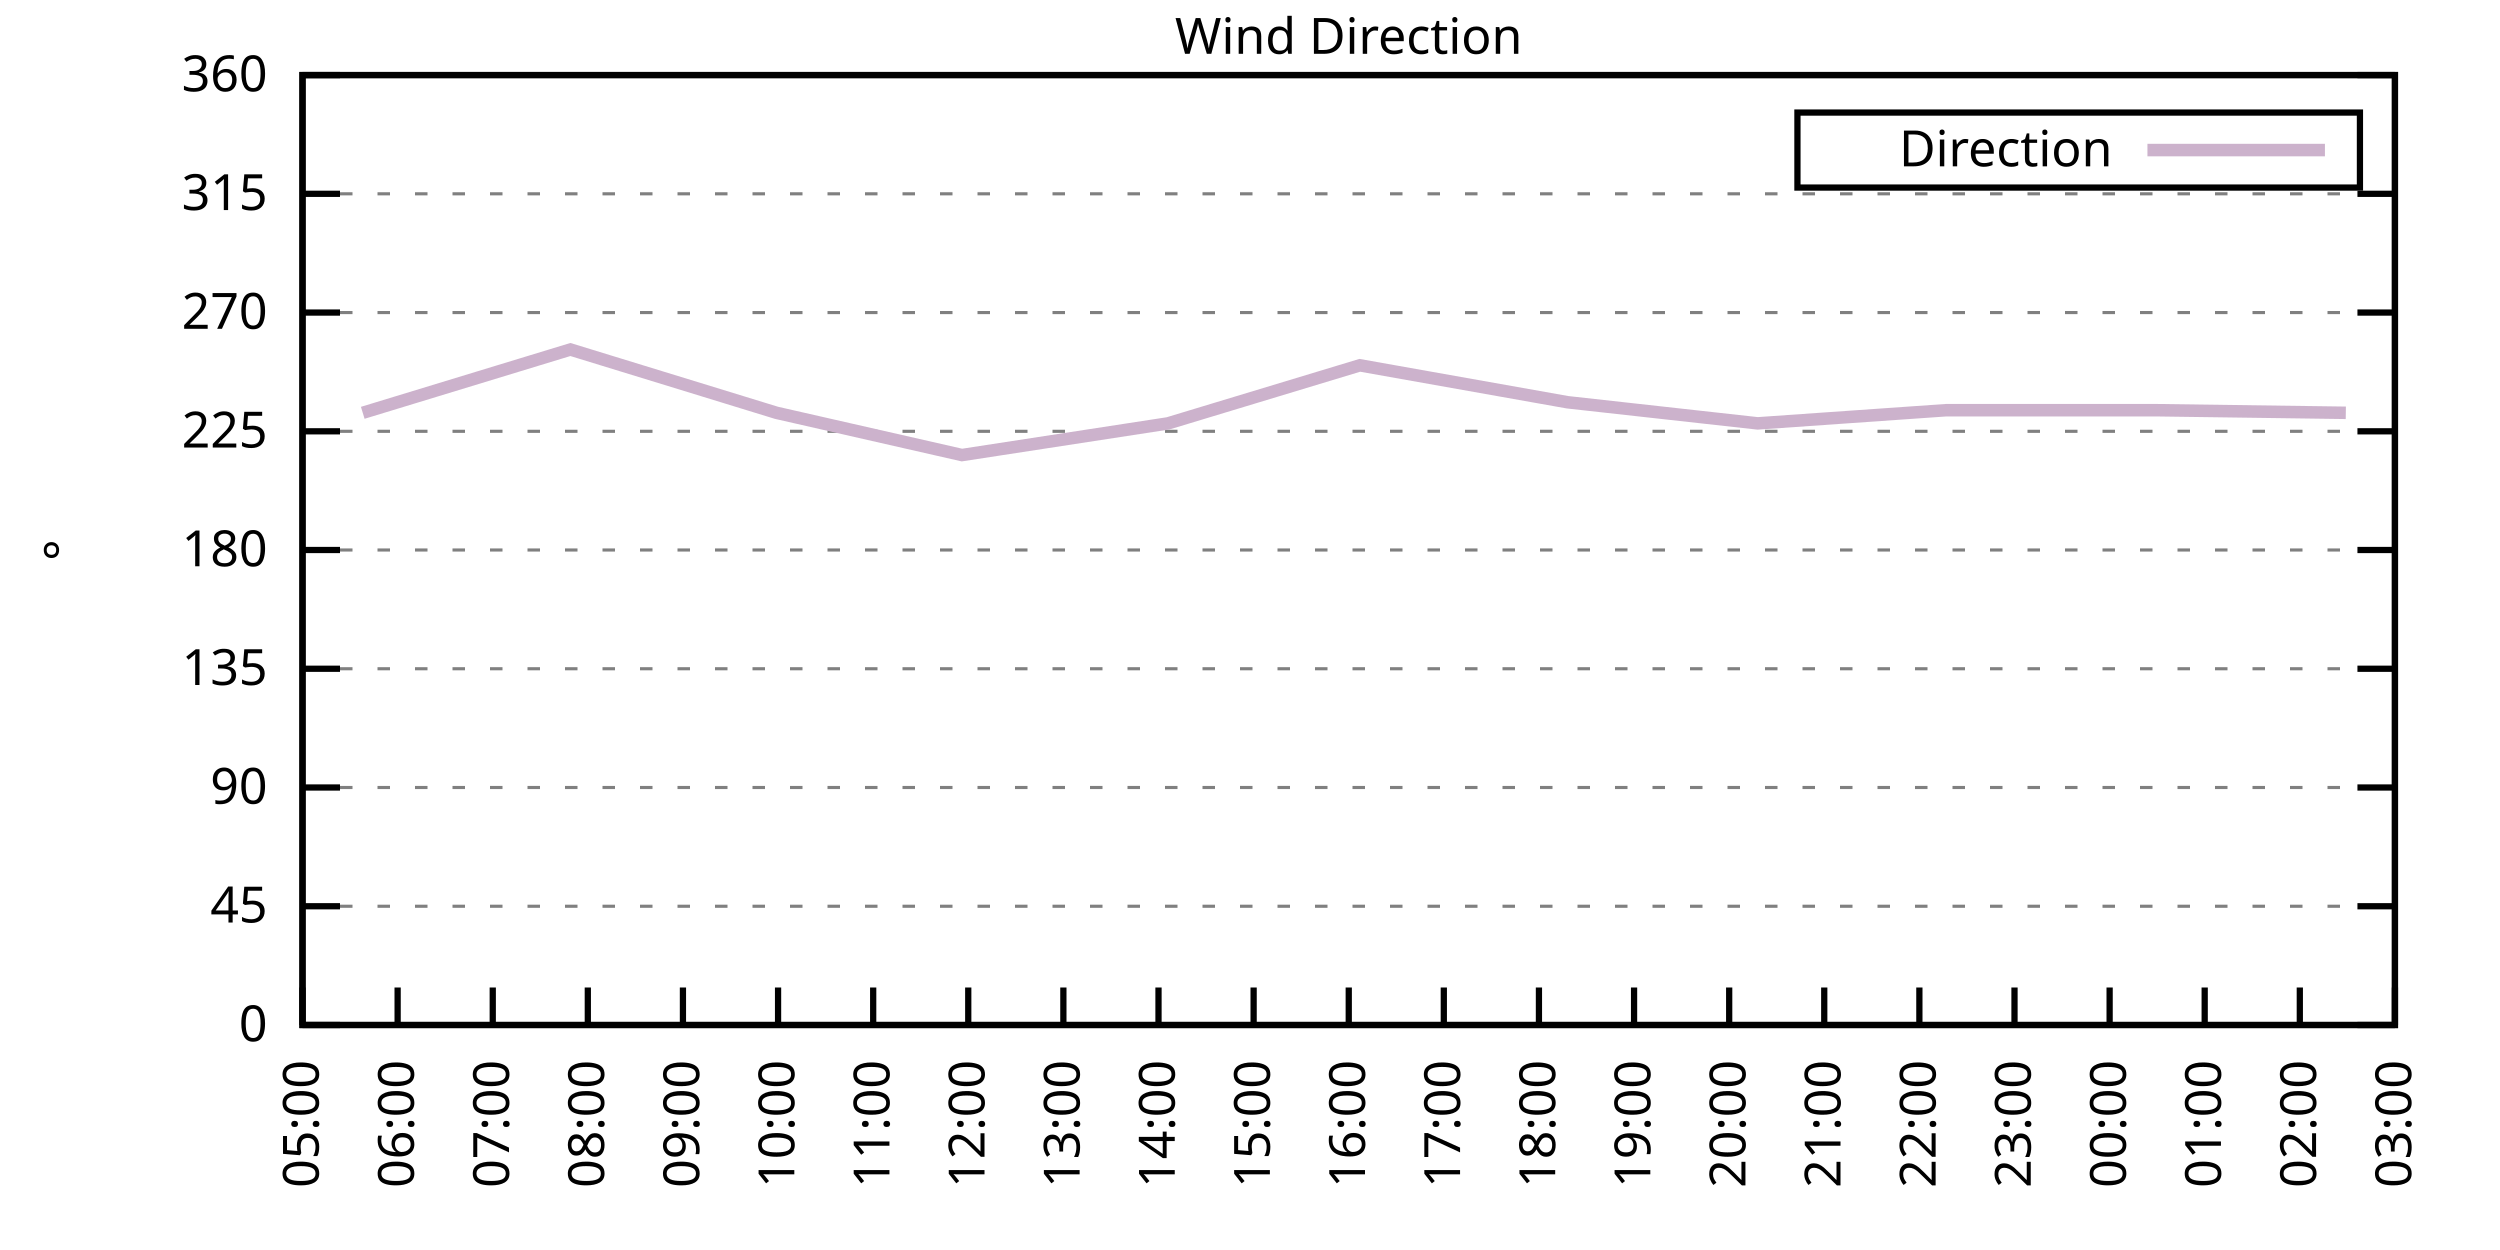
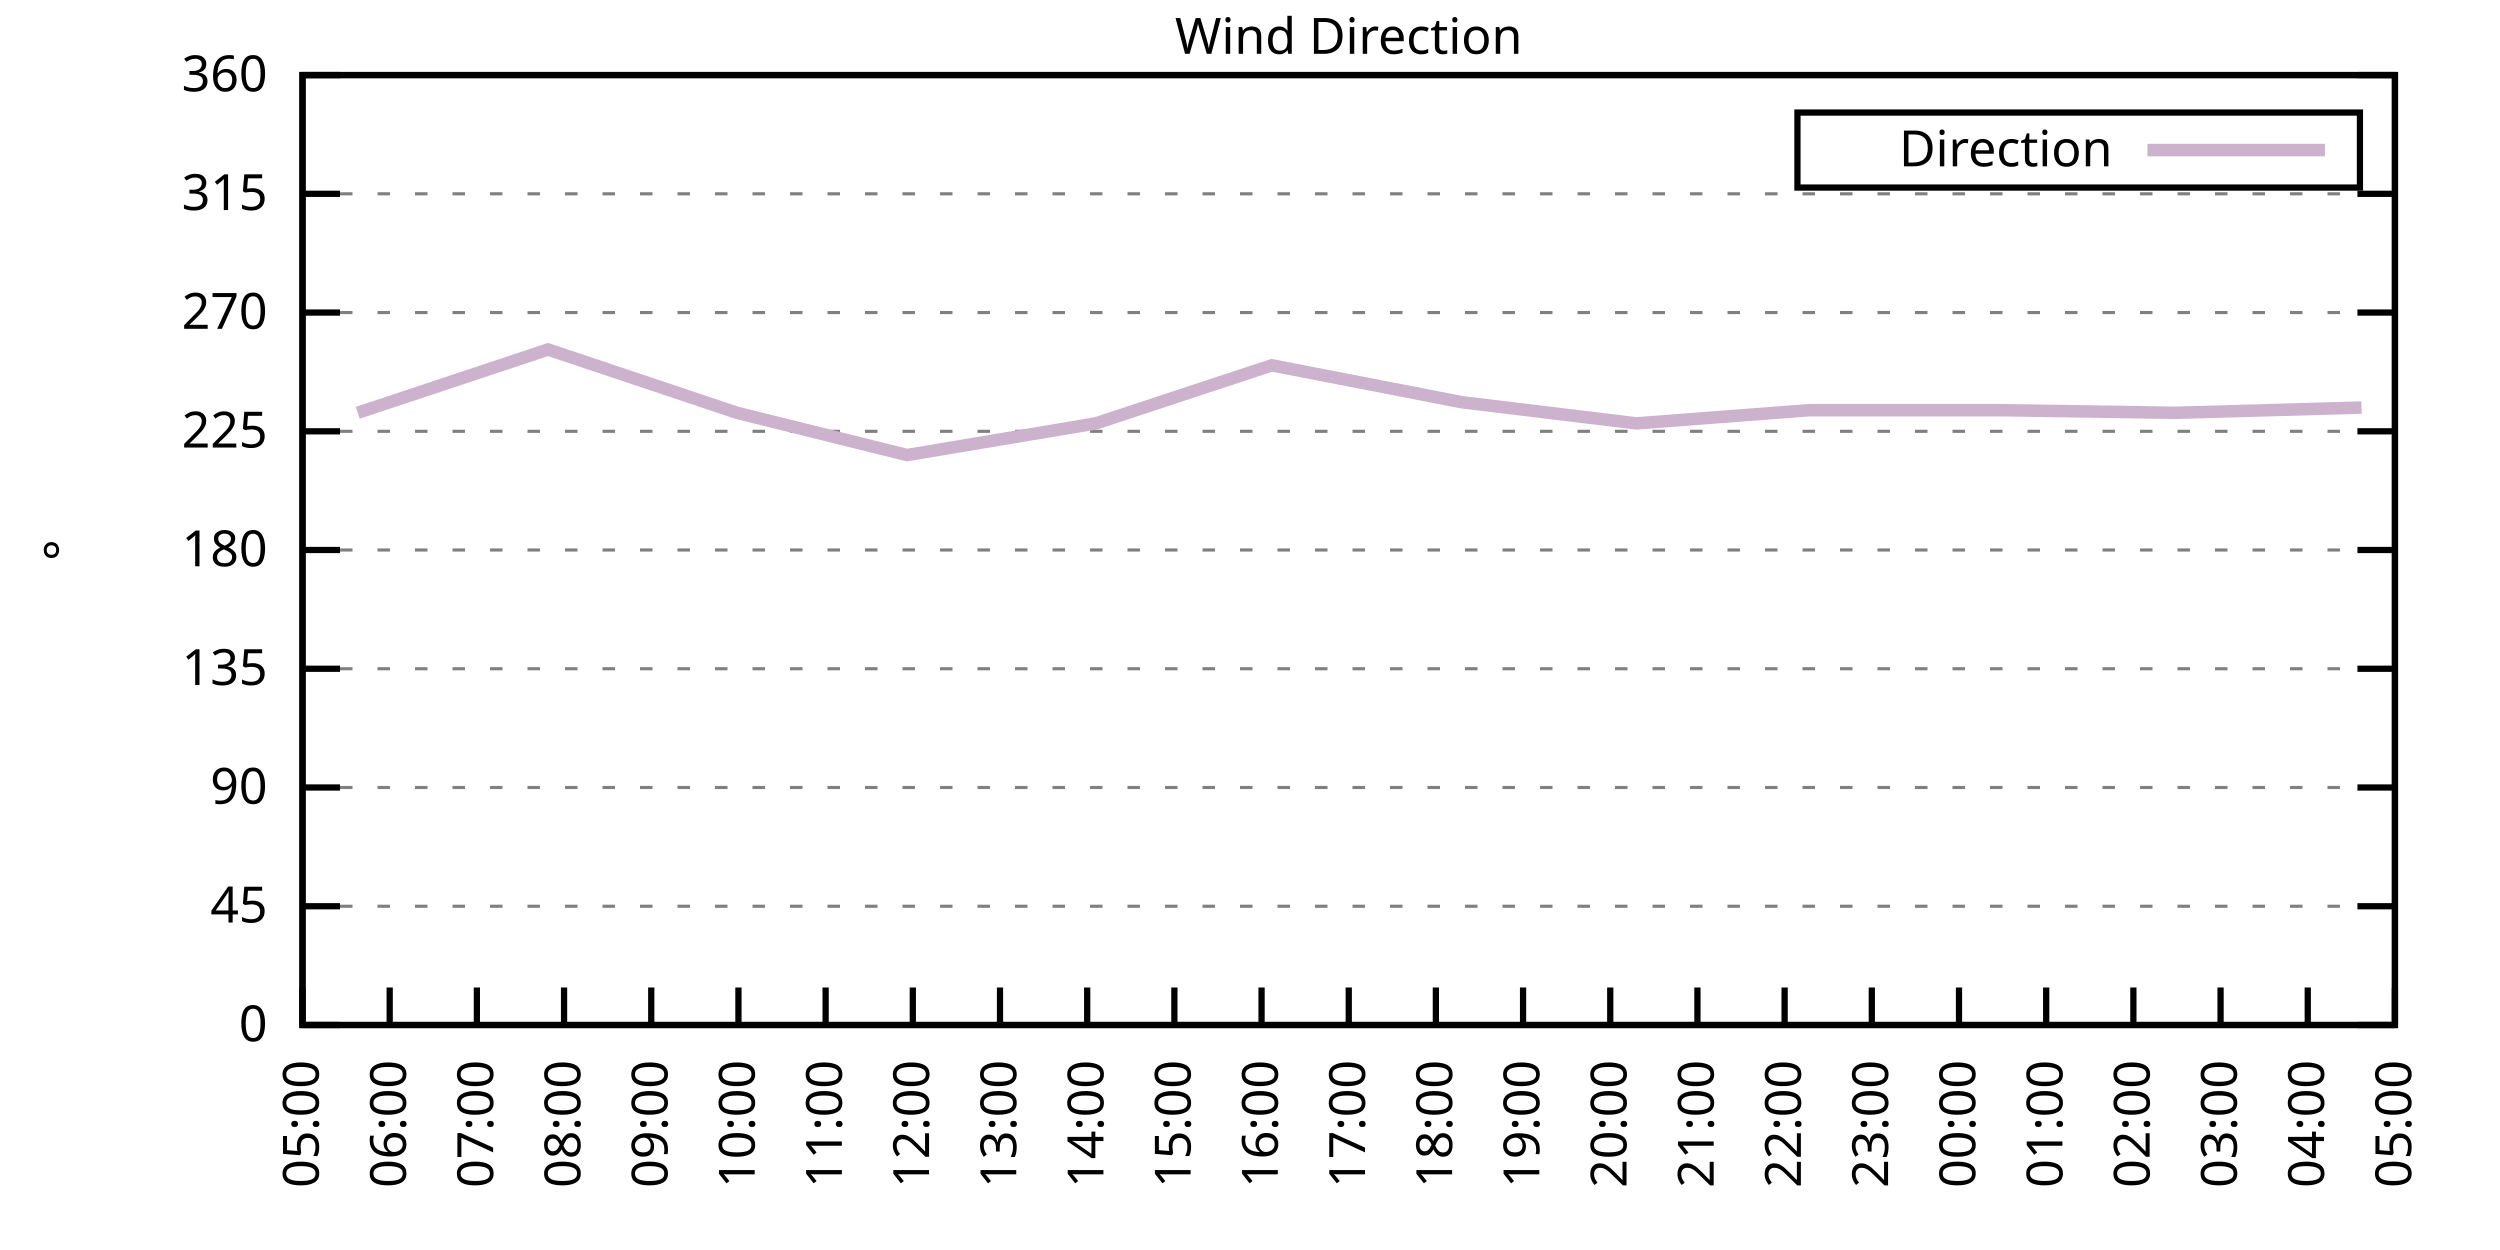
<svg xmlns="http://www.w3.org/2000/svg" xmlns:xlink="http://www.w3.org/1999/xlink" width="400" height="200" viewBox="0 0 400 200">
  <g id="gnuplot_canvas">
    <rect x="0" y="0" width="400" height="200" fill="none" />
    <defs>
      <circle id="gpDot" r="0.5" stroke-width="0.5" stroke="currentColor" />
      <path id="gpPt0" stroke-width="0.333" stroke="currentColor" d="M-1,0 h2 M0,-1 v2" />
      <path id="gpPt1" stroke-width="0.333" stroke="currentColor" d="M-1,-1 L1,1 M1,-1 L-1,1" />
      <path id="gpPt2" stroke-width="0.333" stroke="currentColor" d="M-1,0 L1,0 M0,-1 L0,1 M-1,-1 L1,1 M-1,1 L1,-1" />
      <rect id="gpPt3" stroke-width="0.333" stroke="currentColor" x="-1" y="-1" width="2" height="2" />
      <rect id="gpPt4" stroke-width="0.333" stroke="currentColor" fill="currentColor" x="-1" y="-1" width="2" height="2" />
      <circle id="gpPt5" stroke-width="0.333" stroke="currentColor" cx="0" cy="0" r="1" />
      <use xlink:href="#gpPt5" id="gpPt6" fill="currentColor" stroke="none" />
      <path id="gpPt7" stroke-width="0.333" stroke="currentColor" d="M0,-1.33 L-1.33,0.67 L1.33,0.67 z" />
      <use xlink:href="#gpPt7" id="gpPt8" fill="currentColor" stroke="none" />
      <use xlink:href="#gpPt7" id="gpPt9" stroke="currentColor" transform="rotate(180)" />
      <use xlink:href="#gpPt9" id="gpPt10" fill="currentColor" stroke="none" />
      <use xlink:href="#gpPt3" id="gpPt11" stroke="currentColor" transform="rotate(45)" />
      <use xlink:href="#gpPt11" id="gpPt12" fill="currentColor" stroke="none" />
      <path id="gpPt13" stroke-width="0.333" stroke="currentColor" d="M0,1.330 L1.265,0.411 L0.782,-1.067 L-0.782,-1.076 L-1.265,0.411 z" />
      <use xlink:href="#gpPt13" id="gpPt14" fill="currentColor" stroke="none" />
      <filter id="textbox" filterUnits="objectBoundingBox" x="0" y="0" height="1" width="1">
        <feFlood flood-color="white" flood-opacity="1" result="bgnd" />
        <feComposite in="SourceGraphic" in2="bgnd" operator="atop" />
      </filter>
      <filter id="greybox" filterUnits="objectBoundingBox" x="0" y="0" height="1" width="1">
        <feFlood flood-color="lightgrey" flood-opacity="1" result="grey" />
        <feComposite in="SourceGraphic" in2="grey" operator="atop" />
      </filter>
    </defs>
    <g fill="none" color="white" stroke="currentColor" stroke-width="1.00" stroke-linecap="butt" stroke-linejoin="miter">
</g>
    <g fill="none" color="black" stroke="currentColor" stroke-width="1.00" stroke-linecap="butt" stroke-linejoin="miter">
      <g stroke="none" shape-rendering="crispEdges">
        <polygon fill="rgb(255, 255, 255)" points="48.40,164.00 383.18,164.00 383.18,12.02 48.40,12.02 " />
      </g>
    </g>
    <g fill="none" color="black" stroke="currentColor" stroke-width="1.00" stroke-linecap="butt" stroke-linejoin="miter">
</g>
    <g fill="none" color="black" stroke="black" stroke-width="0.50" stroke-linecap="butt" stroke-linejoin="miter">
</g>
    <g fill="none" color="gray" stroke="currentColor" stroke-width="0.50" stroke-linecap="butt" stroke-linejoin="miter">
      <path stroke="gray" stroke-dasharray="2,4" class="gridline" d="M48.40,164.00 L383.19,164.00  " />
    </g>
    <g fill="none" color="gray" stroke="gray" stroke-width="1.00" stroke-linecap="butt" stroke-linejoin="miter">
</g>
    <g fill="none" color="black" stroke="currentColor" stroke-width="1.00" stroke-linecap="butt" stroke-linejoin="miter">
      <path stroke="black" d="M48.40,164.00 L54.40,164.00 M383.19,164.00 L377.19,164.00  " />
      <g transform="translate(42.80,166.60)" stroke="none" fill="black" font-family="Sans" font-size="8.00" text-anchor="end">
        <text>
          <tspan font-family="Sans"> 0</tspan>
        </text>
      </g>
    </g>
    <g fill="none" color="black" stroke="currentColor" stroke-width="1.00" stroke-linecap="butt" stroke-linejoin="miter">
</g>
    <g fill="none" color="black" stroke="black" stroke-width="0.50" stroke-linecap="butt" stroke-linejoin="miter">
</g>
    <g fill="none" color="gray" stroke="currentColor" stroke-width="0.50" stroke-linecap="butt" stroke-linejoin="miter">
      <path stroke="gray" stroke-dasharray="2,4" class="gridline" d="M48.40,145.00 L383.19,145.00  " />
    </g>
    <g fill="none" color="gray" stroke="gray" stroke-width="1.00" stroke-linecap="butt" stroke-linejoin="miter">
</g>
    <g fill="none" color="black" stroke="currentColor" stroke-width="1.00" stroke-linecap="butt" stroke-linejoin="miter">
      <path stroke="black" d="M48.40,145.00 L54.40,145.00 M383.19,145.00 L377.19,145.00  " />
      <g transform="translate(42.80,147.60)" stroke="none" fill="black" font-family="Sans" font-size="8.00" text-anchor="end">
        <text>
          <tspan font-family="Sans"> 45</tspan>
        </text>
      </g>
    </g>
    <g fill="none" color="black" stroke="currentColor" stroke-width="1.00" stroke-linecap="butt" stroke-linejoin="miter">
</g>
    <g fill="none" color="black" stroke="black" stroke-width="0.50" stroke-linecap="butt" stroke-linejoin="miter">
</g>
    <g fill="none" color="gray" stroke="currentColor" stroke-width="0.50" stroke-linecap="butt" stroke-linejoin="miter">
      <path stroke="gray" stroke-dasharray="2,4" class="gridline" d="M48.40,126.00 L383.19,126.00  " />
    </g>
    <g fill="none" color="gray" stroke="gray" stroke-width="1.00" stroke-linecap="butt" stroke-linejoin="miter">
</g>
    <g fill="none" color="black" stroke="currentColor" stroke-width="1.00" stroke-linecap="butt" stroke-linejoin="miter">
      <path stroke="black" d="M48.40,126.00 L54.40,126.00 M383.19,126.00 L377.19,126.00  " />
      <g transform="translate(42.80,128.60)" stroke="none" fill="black" font-family="Sans" font-size="8.00" text-anchor="end">
        <text>
          <tspan font-family="Sans"> 90</tspan>
        </text>
      </g>
    </g>
    <g fill="none" color="black" stroke="currentColor" stroke-width="1.00" stroke-linecap="butt" stroke-linejoin="miter">
</g>
    <g fill="none" color="black" stroke="black" stroke-width="0.50" stroke-linecap="butt" stroke-linejoin="miter">
</g>
    <g fill="none" color="gray" stroke="currentColor" stroke-width="0.50" stroke-linecap="butt" stroke-linejoin="miter">
      <path stroke="gray" stroke-dasharray="2,4" class="gridline" d="M48.40,107.00 L383.19,107.00  " />
    </g>
    <g fill="none" color="gray" stroke="gray" stroke-width="1.00" stroke-linecap="butt" stroke-linejoin="miter">
</g>
    <g fill="none" color="black" stroke="currentColor" stroke-width="1.00" stroke-linecap="butt" stroke-linejoin="miter">
      <path stroke="black" d="M48.40,107.00 L54.40,107.00 M383.19,107.00 L377.19,107.00  " />
      <g transform="translate(42.80,109.60)" stroke="none" fill="black" font-family="Sans" font-size="8.00" text-anchor="end">
        <text>
          <tspan font-family="Sans"> 135</tspan>
        </text>
      </g>
    </g>
    <g fill="none" color="black" stroke="currentColor" stroke-width="1.00" stroke-linecap="butt" stroke-linejoin="miter">
</g>
    <g fill="none" color="black" stroke="black" stroke-width="0.50" stroke-linecap="butt" stroke-linejoin="miter">
</g>
    <g fill="none" color="gray" stroke="currentColor" stroke-width="0.50" stroke-linecap="butt" stroke-linejoin="miter">
      <path stroke="gray" stroke-dasharray="2,4" class="gridline" d="M48.40,88.00 L383.19,88.00  " />
    </g>
    <g fill="none" color="gray" stroke="gray" stroke-width="1.00" stroke-linecap="butt" stroke-linejoin="miter">
</g>
    <g fill="none" color="black" stroke="currentColor" stroke-width="1.00" stroke-linecap="butt" stroke-linejoin="miter">
      <path stroke="black" d="M48.40,88.00 L54.40,88.00 M383.19,88.00 L377.19,88.00  " />
      <g transform="translate(42.80,90.60)" stroke="none" fill="black" font-family="Sans" font-size="8.00" text-anchor="end">
        <text>
          <tspan font-family="Sans"> 180</tspan>
        </text>
      </g>
    </g>
    <g fill="none" color="black" stroke="currentColor" stroke-width="1.00" stroke-linecap="butt" stroke-linejoin="miter">
</g>
    <g fill="none" color="black" stroke="black" stroke-width="0.50" stroke-linecap="butt" stroke-linejoin="miter">
</g>
    <g fill="none" color="gray" stroke="currentColor" stroke-width="0.50" stroke-linecap="butt" stroke-linejoin="miter">
      <path stroke="gray" stroke-dasharray="2,4" class="gridline" d="M48.40,69.01 L383.19,69.01  " />
    </g>
    <g fill="none" color="gray" stroke="gray" stroke-width="1.00" stroke-linecap="butt" stroke-linejoin="miter">
</g>
    <g fill="none" color="black" stroke="currentColor" stroke-width="1.00" stroke-linecap="butt" stroke-linejoin="miter">
      <path stroke="black" d="M48.40,69.01 L54.40,69.01 M383.19,69.01 L377.19,69.01  " />
      <g transform="translate(42.80,71.61)" stroke="none" fill="black" font-family="Sans" font-size="8.00" text-anchor="end">
        <text>
          <tspan font-family="Sans"> 225</tspan>
        </text>
      </g>
    </g>
    <g fill="none" color="black" stroke="currentColor" stroke-width="1.00" stroke-linecap="butt" stroke-linejoin="miter">
</g>
    <g fill="none" color="black" stroke="black" stroke-width="0.50" stroke-linecap="butt" stroke-linejoin="miter">
</g>
    <g fill="none" color="gray" stroke="currentColor" stroke-width="0.50" stroke-linecap="butt" stroke-linejoin="miter">
      <path stroke="gray" stroke-dasharray="2,4" class="gridline" d="M48.40,50.01 L383.19,50.01  " />
    </g>
    <g fill="none" color="gray" stroke="gray" stroke-width="1.00" stroke-linecap="butt" stroke-linejoin="miter">
</g>
    <g fill="none" color="black" stroke="currentColor" stroke-width="1.00" stroke-linecap="butt" stroke-linejoin="miter">
      <path stroke="black" d="M48.40,50.01 L54.40,50.01 M383.19,50.01 L377.19,50.01  " />
      <g transform="translate(42.80,52.61)" stroke="none" fill="black" font-family="Sans" font-size="8.00" text-anchor="end">
        <text>
          <tspan font-family="Sans"> 270</tspan>
        </text>
      </g>
    </g>
    <g fill="none" color="black" stroke="currentColor" stroke-width="1.00" stroke-linecap="butt" stroke-linejoin="miter">
</g>
    <g fill="none" color="black" stroke="black" stroke-width="0.50" stroke-linecap="butt" stroke-linejoin="miter">
</g>
    <g fill="none" color="gray" stroke="currentColor" stroke-width="0.50" stroke-linecap="butt" stroke-linejoin="miter">
      <path stroke="gray" stroke-dasharray="2,4" class="gridline" d="M48.40,31.01 L383.19,31.01  " />
    </g>
    <g fill="none" color="gray" stroke="gray" stroke-width="1.00" stroke-linecap="butt" stroke-linejoin="miter">
</g>
    <g fill="none" color="black" stroke="currentColor" stroke-width="1.00" stroke-linecap="butt" stroke-linejoin="miter">
      <path stroke="black" d="M48.40,31.01 L54.40,31.01 M383.19,31.01 L377.19,31.01  " />
      <g transform="translate(42.80,33.61)" stroke="none" fill="black" font-family="Sans" font-size="8.00" text-anchor="end">
        <text>
          <tspan font-family="Sans"> 315</tspan>
        </text>
      </g>
    </g>
    <g fill="none" color="black" stroke="currentColor" stroke-width="1.00" stroke-linecap="butt" stroke-linejoin="miter">
</g>
    <g fill="none" color="black" stroke="black" stroke-width="0.50" stroke-linecap="butt" stroke-linejoin="miter">
</g>
    <g fill="none" color="gray" stroke="currentColor" stroke-width="0.50" stroke-linecap="butt" stroke-linejoin="miter">
      <path stroke="gray" stroke-dasharray="2,4" class="gridline" d="M48.40,12.01 L383.19,12.01  " />
    </g>
    <g fill="none" color="gray" stroke="gray" stroke-width="1.00" stroke-linecap="butt" stroke-linejoin="miter">
</g>
    <g fill="none" color="black" stroke="currentColor" stroke-width="1.00" stroke-linecap="butt" stroke-linejoin="miter">
      <path stroke="black" d="M48.40,12.01 L54.40,12.01 M383.19,12.01 L377.19,12.01  " />
      <g transform="translate(42.80,14.61)" stroke="none" fill="black" font-family="Sans" font-size="8.00" text-anchor="end">
        <text>
          <tspan font-family="Sans"> 360</tspan>
        </text>
      </g>
    </g>
    <g fill="none" color="black" stroke="currentColor" stroke-width="1.00" stroke-linecap="butt" stroke-linejoin="miter">
      <path stroke="black" d="M48.40,164.00 L48.40,158.00  " />
      <g transform="translate(51.00,169.60) rotate(270.00)" stroke="none" fill="black" font-family="Sans" font-size="8.00" text-anchor="end">
        <text>
          <tspan font-family="Sans">05:00</tspan>
        </text>
      </g>
    </g>
    <g fill="none" color="black" stroke="currentColor" stroke-width="1.00" stroke-linecap="butt" stroke-linejoin="miter">
-       <path stroke="black" d="M63.62,164.00 L63.62,158.00  " />
-       <g transform="translate(66.22,169.60) rotate(270.00)" stroke="none" fill="black" font-family="Sans" font-size="8.00" text-anchor="end">
+       <path stroke="black" d="M62.35,164.00 L62.35,158.00  " />
+       <g transform="translate(64.95,169.60) rotate(270.00)" stroke="none" fill="black" font-family="Sans" font-size="8.00" text-anchor="end">
        <text>
          <tspan font-family="Sans">06:00</tspan>
        </text>
      </g>
    </g>
    <g fill="none" color="black" stroke="currentColor" stroke-width="1.00" stroke-linecap="butt" stroke-linejoin="miter">
-       <path stroke="black" d="M78.84,164.00 L78.84,158.00  " />
-       <g transform="translate(81.44,169.60) rotate(270.00)" stroke="none" fill="black" font-family="Sans" font-size="8.00" text-anchor="end">
+       <path stroke="black" d="M76.30,164.00 L76.30,158.00  " />
+       <g transform="translate(78.90,169.60) rotate(270.00)" stroke="none" fill="black" font-family="Sans" font-size="8.00" text-anchor="end">
        <text>
          <tspan font-family="Sans">07:00</tspan>
        </text>
      </g>
    </g>
    <g fill="none" color="black" stroke="currentColor" stroke-width="1.00" stroke-linecap="butt" stroke-linejoin="miter">
-       <path stroke="black" d="M94.05,164.00 L94.05,158.00  " />
-       <g transform="translate(96.65,169.60) rotate(270.00)" stroke="none" fill="black" font-family="Sans" font-size="8.00" text-anchor="end">
+       <path stroke="black" d="M90.25,164.00 L90.25,158.00  " />
+       <g transform="translate(92.85,169.60) rotate(270.00)" stroke="none" fill="black" font-family="Sans" font-size="8.00" text-anchor="end">
        <text>
          <tspan font-family="Sans">08:00</tspan>
        </text>
      </g>
    </g>
    <g fill="none" color="black" stroke="currentColor" stroke-width="1.00" stroke-linecap="butt" stroke-linejoin="miter">
-       <path stroke="black" d="M109.27,164.00 L109.27,158.00  " />
-       <g transform="translate(111.87,169.60) rotate(270.00)" stroke="none" fill="black" font-family="Sans" font-size="8.00" text-anchor="end">
+       <path stroke="black" d="M104.20,164.00 L104.20,158.00  " />
+       <g transform="translate(106.80,169.60) rotate(270.00)" stroke="none" fill="black" font-family="Sans" font-size="8.00" text-anchor="end">
        <text>
          <tspan font-family="Sans">09:00</tspan>
        </text>
      </g>
    </g>
    <g fill="none" color="black" stroke="currentColor" stroke-width="1.00" stroke-linecap="butt" stroke-linejoin="miter">
-       <path stroke="black" d="M124.49,164.00 L124.49,158.00  " />
-       <g transform="translate(127.09,169.60) rotate(270.00)" stroke="none" fill="black" font-family="Sans" font-size="8.00" text-anchor="end">
+       <path stroke="black" d="M118.15,164.00 L118.15,158.00  " />
+       <g transform="translate(120.75,169.60) rotate(270.00)" stroke="none" fill="black" font-family="Sans" font-size="8.00" text-anchor="end">
        <text>
          <tspan font-family="Sans">10:00</tspan>
        </text>
      </g>
    </g>
    <g fill="none" color="black" stroke="currentColor" stroke-width="1.00" stroke-linecap="butt" stroke-linejoin="miter">
-       <path stroke="black" d="M139.71,164.00 L139.71,158.00  " />
-       <g transform="translate(142.31,169.60) rotate(270.00)" stroke="none" fill="black" font-family="Sans" font-size="8.00" text-anchor="end">
+       <path stroke="black" d="M132.10,164.00 L132.10,158.00  " />
+       <g transform="translate(134.70,169.60) rotate(270.00)" stroke="none" fill="black" font-family="Sans" font-size="8.00" text-anchor="end">
        <text>
          <tspan font-family="Sans">11:00</tspan>
        </text>
      </g>
    </g>
    <g fill="none" color="black" stroke="currentColor" stroke-width="1.00" stroke-linecap="butt" stroke-linejoin="miter">
-       <path stroke="black" d="M154.92,164.00 L154.92,158.00  " />
-       <g transform="translate(157.52,169.60) rotate(270.00)" stroke="none" fill="black" font-family="Sans" font-size="8.00" text-anchor="end">
+       <path stroke="black" d="M146.05,164.00 L146.05,158.00  " />
+       <g transform="translate(148.65,169.60) rotate(270.00)" stroke="none" fill="black" font-family="Sans" font-size="8.00" text-anchor="end">
        <text>
          <tspan font-family="Sans">12:00</tspan>
        </text>
      </g>
    </g>
    <g fill="none" color="black" stroke="currentColor" stroke-width="1.00" stroke-linecap="butt" stroke-linejoin="miter">
-       <path stroke="black" d="M170.14,164.00 L170.14,158.00  " />
-       <g transform="translate(172.74,169.60) rotate(270.00)" stroke="none" fill="black" font-family="Sans" font-size="8.00" text-anchor="end">
+       <path stroke="black" d="M160.00,164.00 L160.00,158.00  " />
+       <g transform="translate(162.60,169.60) rotate(270.00)" stroke="none" fill="black" font-family="Sans" font-size="8.00" text-anchor="end">
        <text>
          <tspan font-family="Sans">13:00</tspan>
        </text>
      </g>
    </g>
    <g fill="none" color="black" stroke="currentColor" stroke-width="1.00" stroke-linecap="butt" stroke-linejoin="miter">
-       <path stroke="black" d="M185.36,164.00 L185.36,158.00  " />
-       <g transform="translate(187.96,169.60) rotate(270.00)" stroke="none" fill="black" font-family="Sans" font-size="8.00" text-anchor="end">
+       <path stroke="black" d="M173.95,164.00 L173.95,158.00  " />
+       <g transform="translate(176.55,169.60) rotate(270.00)" stroke="none" fill="black" font-family="Sans" font-size="8.00" text-anchor="end">
        <text>
          <tspan font-family="Sans">14:00</tspan>
        </text>
      </g>
    </g>
    <g fill="none" color="black" stroke="currentColor" stroke-width="1.00" stroke-linecap="butt" stroke-linejoin="miter">
-       <path stroke="black" d="M200.58,164.00 L200.58,158.00  " />
-       <g transform="translate(203.18,169.60) rotate(270.00)" stroke="none" fill="black" font-family="Sans" font-size="8.00" text-anchor="end">
+       <path stroke="black" d="M187.90,164.00 L187.90,158.00  " />
+       <g transform="translate(190.50,169.60) rotate(270.00)" stroke="none" fill="black" font-family="Sans" font-size="8.00" text-anchor="end">
        <text>
          <tspan font-family="Sans">15:00</tspan>
+         </text>
+       </g>
+     </g>
+     <g fill="none" color="black" stroke="currentColor" stroke-width="1.00" stroke-linecap="butt" stroke-linejoin="miter">
+       <path stroke="black" d="M201.85,164.00 L201.85,158.00  " />
+       <g transform="translate(204.45,169.60) rotate(270.00)" stroke="none" fill="black" font-family="Sans" font-size="8.00" text-anchor="end">
+         <text>
+           <tspan font-family="Sans">16:00</tspan>
        </text>
      </g>
    </g>
    <g fill="none" color="black" stroke="currentColor" stroke-width="1.00" stroke-linecap="butt" stroke-linejoin="miter">
      <path stroke="black" d="M215.80,164.00 L215.80,158.00  " />
      <g transform="translate(218.40,169.60) rotate(270.00)" stroke="none" fill="black" font-family="Sans" font-size="8.00" text-anchor="end">
        <text>
-           <tspan font-family="Sans">16:00</tspan>
-         </text>
-       </g>
-     </g>
-     <g fill="none" color="black" stroke="currentColor" stroke-width="1.00" stroke-linecap="butt" stroke-linejoin="miter">
-       <path stroke="black" d="M231.01,164.00 L231.01,158.00  " />
-       <g transform="translate(233.61,169.60) rotate(270.00)" stroke="none" fill="black" font-family="Sans" font-size="8.00" text-anchor="end">
-         <text>
          <tspan font-family="Sans">17:00</tspan>
        </text>
      </g>
    </g>
    <g fill="none" color="black" stroke="currentColor" stroke-width="1.00" stroke-linecap="butt" stroke-linejoin="miter">
-       <path stroke="black" d="M246.23,164.00 L246.23,158.00  " />
-       <g transform="translate(248.83,169.60) rotate(270.00)" stroke="none" fill="black" font-family="Sans" font-size="8.00" text-anchor="end">
+       <path stroke="black" d="M229.74,164.00 L229.74,158.00  " />
+       <g transform="translate(232.34,169.60) rotate(270.00)" stroke="none" fill="black" font-family="Sans" font-size="8.00" text-anchor="end">
        <text>
          <tspan font-family="Sans">18:00</tspan>
        </text>
      </g>
    </g>
    <g fill="none" color="black" stroke="currentColor" stroke-width="1.00" stroke-linecap="butt" stroke-linejoin="miter">
-       <path stroke="black" d="M261.45,164.00 L261.45,158.00  " />
-       <g transform="translate(264.05,169.60) rotate(270.00)" stroke="none" fill="black" font-family="Sans" font-size="8.00" text-anchor="end">
+       <path stroke="black" d="M243.69,164.00 L243.69,158.00  " />
+       <g transform="translate(246.29,169.60) rotate(270.00)" stroke="none" fill="black" font-family="Sans" font-size="8.00" text-anchor="end">
        <text>
          <tspan font-family="Sans">19:00</tspan>
        </text>
      </g>
    </g>
    <g fill="none" color="black" stroke="currentColor" stroke-width="1.00" stroke-linecap="butt" stroke-linejoin="miter">
-       <path stroke="black" d="M276.67,164.00 L276.67,158.00  " />
-       <g transform="translate(279.27,169.60) rotate(270.00)" stroke="none" fill="black" font-family="Sans" font-size="8.00" text-anchor="end">
+       <path stroke="black" d="M257.64,164.00 L257.64,158.00  " />
+       <g transform="translate(260.24,169.60) rotate(270.00)" stroke="none" fill="black" font-family="Sans" font-size="8.00" text-anchor="end">
        <text>
          <tspan font-family="Sans">20:00</tspan>
        </text>
      </g>
    </g>
    <g fill="none" color="black" stroke="currentColor" stroke-width="1.00" stroke-linecap="butt" stroke-linejoin="miter">
-       <path stroke="black" d="M291.88,164.00 L291.88,158.00  " />
-       <g transform="translate(294.48,169.60) rotate(270.00)" stroke="none" fill="black" font-family="Sans" font-size="8.00" text-anchor="end">
+       <path stroke="black" d="M271.59,164.00 L271.59,158.00  " />
+       <g transform="translate(274.19,169.60) rotate(270.00)" stroke="none" fill="black" font-family="Sans" font-size="8.00" text-anchor="end">
        <text>
          <tspan font-family="Sans">21:00</tspan>
        </text>
      </g>
    </g>
    <g fill="none" color="black" stroke="currentColor" stroke-width="1.00" stroke-linecap="butt" stroke-linejoin="miter">
-       <path stroke="black" d="M307.10,164.00 L307.10,158.00  " />
-       <g transform="translate(309.70,169.60) rotate(270.00)" stroke="none" fill="black" font-family="Sans" font-size="8.00" text-anchor="end">
+       <path stroke="black" d="M285.54,164.00 L285.54,158.00  " />
+       <g transform="translate(288.14,169.60) rotate(270.00)" stroke="none" fill="black" font-family="Sans" font-size="8.00" text-anchor="end">
        <text>
          <tspan font-family="Sans">22:00</tspan>
        </text>
      </g>
    </g>
    <g fill="none" color="black" stroke="currentColor" stroke-width="1.00" stroke-linecap="butt" stroke-linejoin="miter">
-       <path stroke="black" d="M322.32,164.00 L322.32,158.00  " />
-       <g transform="translate(324.92,169.60) rotate(270.00)" stroke="none" fill="black" font-family="Sans" font-size="8.00" text-anchor="end">
+       <path stroke="black" d="M299.49,164.00 L299.49,158.00  " />
+       <g transform="translate(302.09,169.60) rotate(270.00)" stroke="none" fill="black" font-family="Sans" font-size="8.00" text-anchor="end">
        <text>
          <tspan font-family="Sans">23:00</tspan>
        </text>
      </g>
    </g>
    <g fill="none" color="black" stroke="currentColor" stroke-width="1.00" stroke-linecap="butt" stroke-linejoin="miter">
-       <path stroke="black" d="M337.54,164.00 L337.54,158.00  " />
-       <g transform="translate(340.14,169.60) rotate(270.00)" stroke="none" fill="black" font-family="Sans" font-size="8.00" text-anchor="end">
+       <path stroke="black" d="M313.44,164.00 L313.44,158.00  " />
+       <g transform="translate(316.04,169.60) rotate(270.00)" stroke="none" fill="black" font-family="Sans" font-size="8.00" text-anchor="end">
        <text>
          <tspan font-family="Sans">00:00</tspan>
        </text>
      </g>
    </g>
    <g fill="none" color="black" stroke="currentColor" stroke-width="1.00" stroke-linecap="butt" stroke-linejoin="miter">
-       <path stroke="black" d="M352.75,164.00 L352.75,158.00  " />
-       <g transform="translate(355.35,169.60) rotate(270.00)" stroke="none" fill="black" font-family="Sans" font-size="8.00" text-anchor="end">
+       <path stroke="black" d="M327.39,164.00 L327.39,158.00  " />
+       <g transform="translate(329.99,169.60) rotate(270.00)" stroke="none" fill="black" font-family="Sans" font-size="8.00" text-anchor="end">
        <text>
          <tspan font-family="Sans">01:00</tspan>
        </text>
      </g>
    </g>
    <g fill="none" color="black" stroke="currentColor" stroke-width="1.00" stroke-linecap="butt" stroke-linejoin="miter">
-       <path stroke="black" d="M367.97,164.00 L367.97,158.00  " />
-       <g transform="translate(370.57,169.60) rotate(270.00)" stroke="none" fill="black" font-family="Sans" font-size="8.00" text-anchor="end">
+       <path stroke="black" d="M341.34,164.00 L341.34,158.00  " />
+       <g transform="translate(343.94,169.60) rotate(270.00)" stroke="none" fill="black" font-family="Sans" font-size="8.00" text-anchor="end">
        <text>
          <tspan font-family="Sans">02:00</tspan>
+         </text>
+       </g>
+     </g>
+     <g fill="none" color="black" stroke="currentColor" stroke-width="1.00" stroke-linecap="butt" stroke-linejoin="miter">
+       <path stroke="black" d="M355.29,164.00 L355.29,158.00  " />
+       <g transform="translate(357.89,169.60) rotate(270.00)" stroke="none" fill="black" font-family="Sans" font-size="8.00" text-anchor="end">
+         <text>
+           <tspan font-family="Sans">03:00</tspan>
+         </text>
+       </g>
+     </g>
+     <g fill="none" color="black" stroke="currentColor" stroke-width="1.00" stroke-linecap="butt" stroke-linejoin="miter">
+       <path stroke="black" d="M369.24,164.00 L369.24,158.00  " />
+       <g transform="translate(371.84,169.60) rotate(270.00)" stroke="none" fill="black" font-family="Sans" font-size="8.00" text-anchor="end">
+         <text>
+           <tspan font-family="Sans">04:00</tspan>
        </text>
      </g>
    </g>
    <g fill="none" color="black" stroke="currentColor" stroke-width="1.00" stroke-linecap="butt" stroke-linejoin="miter">
      <path stroke="black" d="M383.19,164.00 L383.19,158.00  " />
      <g transform="translate(385.79,169.60) rotate(270.00)" stroke="none" fill="black" font-family="Sans" font-size="8.00" text-anchor="end">
        <text>
-           <tspan font-family="Sans">03:00</tspan>
+           <tspan font-family="Sans">05:00</tspan>
        </text>
      </g>
    </g>
    <g fill="none" color="black" stroke="currentColor" stroke-width="1.00" stroke-linecap="butt" stroke-linejoin="miter">
</g>
    <g fill="none" color="black" stroke="currentColor" stroke-width="1.00" stroke-linecap="butt" stroke-linejoin="miter">
      <path stroke="black" d="M48.40,12.01 L48.40,164.00 L383.19,164.00 L383.19,12.01 L48.40,12.01 Z  " />
    </g>
    <g fill="none" color="black" stroke="currentColor" stroke-width="1.00" stroke-linecap="butt" stroke-linejoin="miter">
</g>
    <g fill="none" color="black" stroke="currentColor" stroke-width="1.00" stroke-linecap="butt" stroke-linejoin="miter">
      <path stroke="black" d="M287.59,30.01 L287.59,18.01 L377.59,18.01 L377.59,30.01 L287.59,30.01 Z  " />
    </g>
    <g id="Wind_direction_plot_1">
      <g fill="none" color="white" stroke="black" stroke-width="2.00" stroke-linecap="butt" stroke-linejoin="miter">
</g>
      <g fill="none" color="black" stroke="currentColor" stroke-width="2.00" stroke-linecap="butt" stroke-linejoin="miter">
        <g transform="translate(337.99,26.61)" stroke="none" fill="black" font-family="Sans" font-size="8.00" text-anchor="end">
          <text>
            <tspan font-family="Sans">Direction</tspan>
          </text>
        </g>
      </g>
      <g fill="none" color="black" stroke="currentColor" stroke-width="2.00" stroke-linecap="butt" stroke-linejoin="miter">
-         <path stroke="rgb(204, 178, 204)" d="M343.59,24.01 L371.99,24.01 M58.04,66.05 L91.26,55.92 L124.24,66.05 L153.91,72.81 L186.88,67.74 L217.57,58.45   L250.80,64.36 L281.23,67.74 L311.41,65.63 L344.89,65.63 L375.33,66.05  " />
+         <path stroke="rgb(204, 178, 204)" d="M343.59,24.01 L371.99,24.01 M57.23,66.05 L87.69,55.92 L117.92,66.05 L145.12,72.81 L175.34,67.74 L203.47,58.45   L233.93,64.36 L261.83,67.74 L289.50,65.63 L320.18,65.63 L348.08,66.05 L377.84,65.21  " />
      </g>
    </g>
    <g fill="none" color="black" stroke="currentColor" stroke-width="2.00" stroke-linecap="butt" stroke-linejoin="miter">
</g>
    <g fill="none" color="black" stroke="black" stroke-width="1.00" stroke-linecap="butt" stroke-linejoin="miter">
</g>
    <g fill="none" color="black" stroke="currentColor" stroke-width="1.00" stroke-linecap="butt" stroke-linejoin="miter">
      <path stroke="black" d="M48.40,12.01 L48.40,164.00 L383.19,164.00 L383.19,12.01 L48.40,12.01 Z  " />
      <g transform="translate(12.80,88.01) rotate(270.00)" stroke="none" fill="black" font-family="Sans" font-size="8.00" text-anchor="middle">
        <text>
          <tspan font-family="Sans">°</tspan>
        </text>
      </g>
    </g>
    <g fill="none" color="black" stroke="currentColor" stroke-width="1.00" stroke-linecap="butt" stroke-linejoin="miter">
</g>
    <g fill="none" color="black" stroke="currentColor" stroke-width="1.00" stroke-linecap="butt" stroke-linejoin="miter">
      <g transform="translate(215.79,8.61)" stroke="none" fill="black" font-family="Sans" font-size="8.00" text-anchor="middle">
        <text>
          <tspan font-family="Sans">Wind Direction</tspan>
        </text>
      </g>
    </g>
    <g fill="none" color="black" stroke="currentColor" stroke-width="1.00" stroke-linecap="butt" stroke-linejoin="miter">
</g>
  </g>
</svg>
